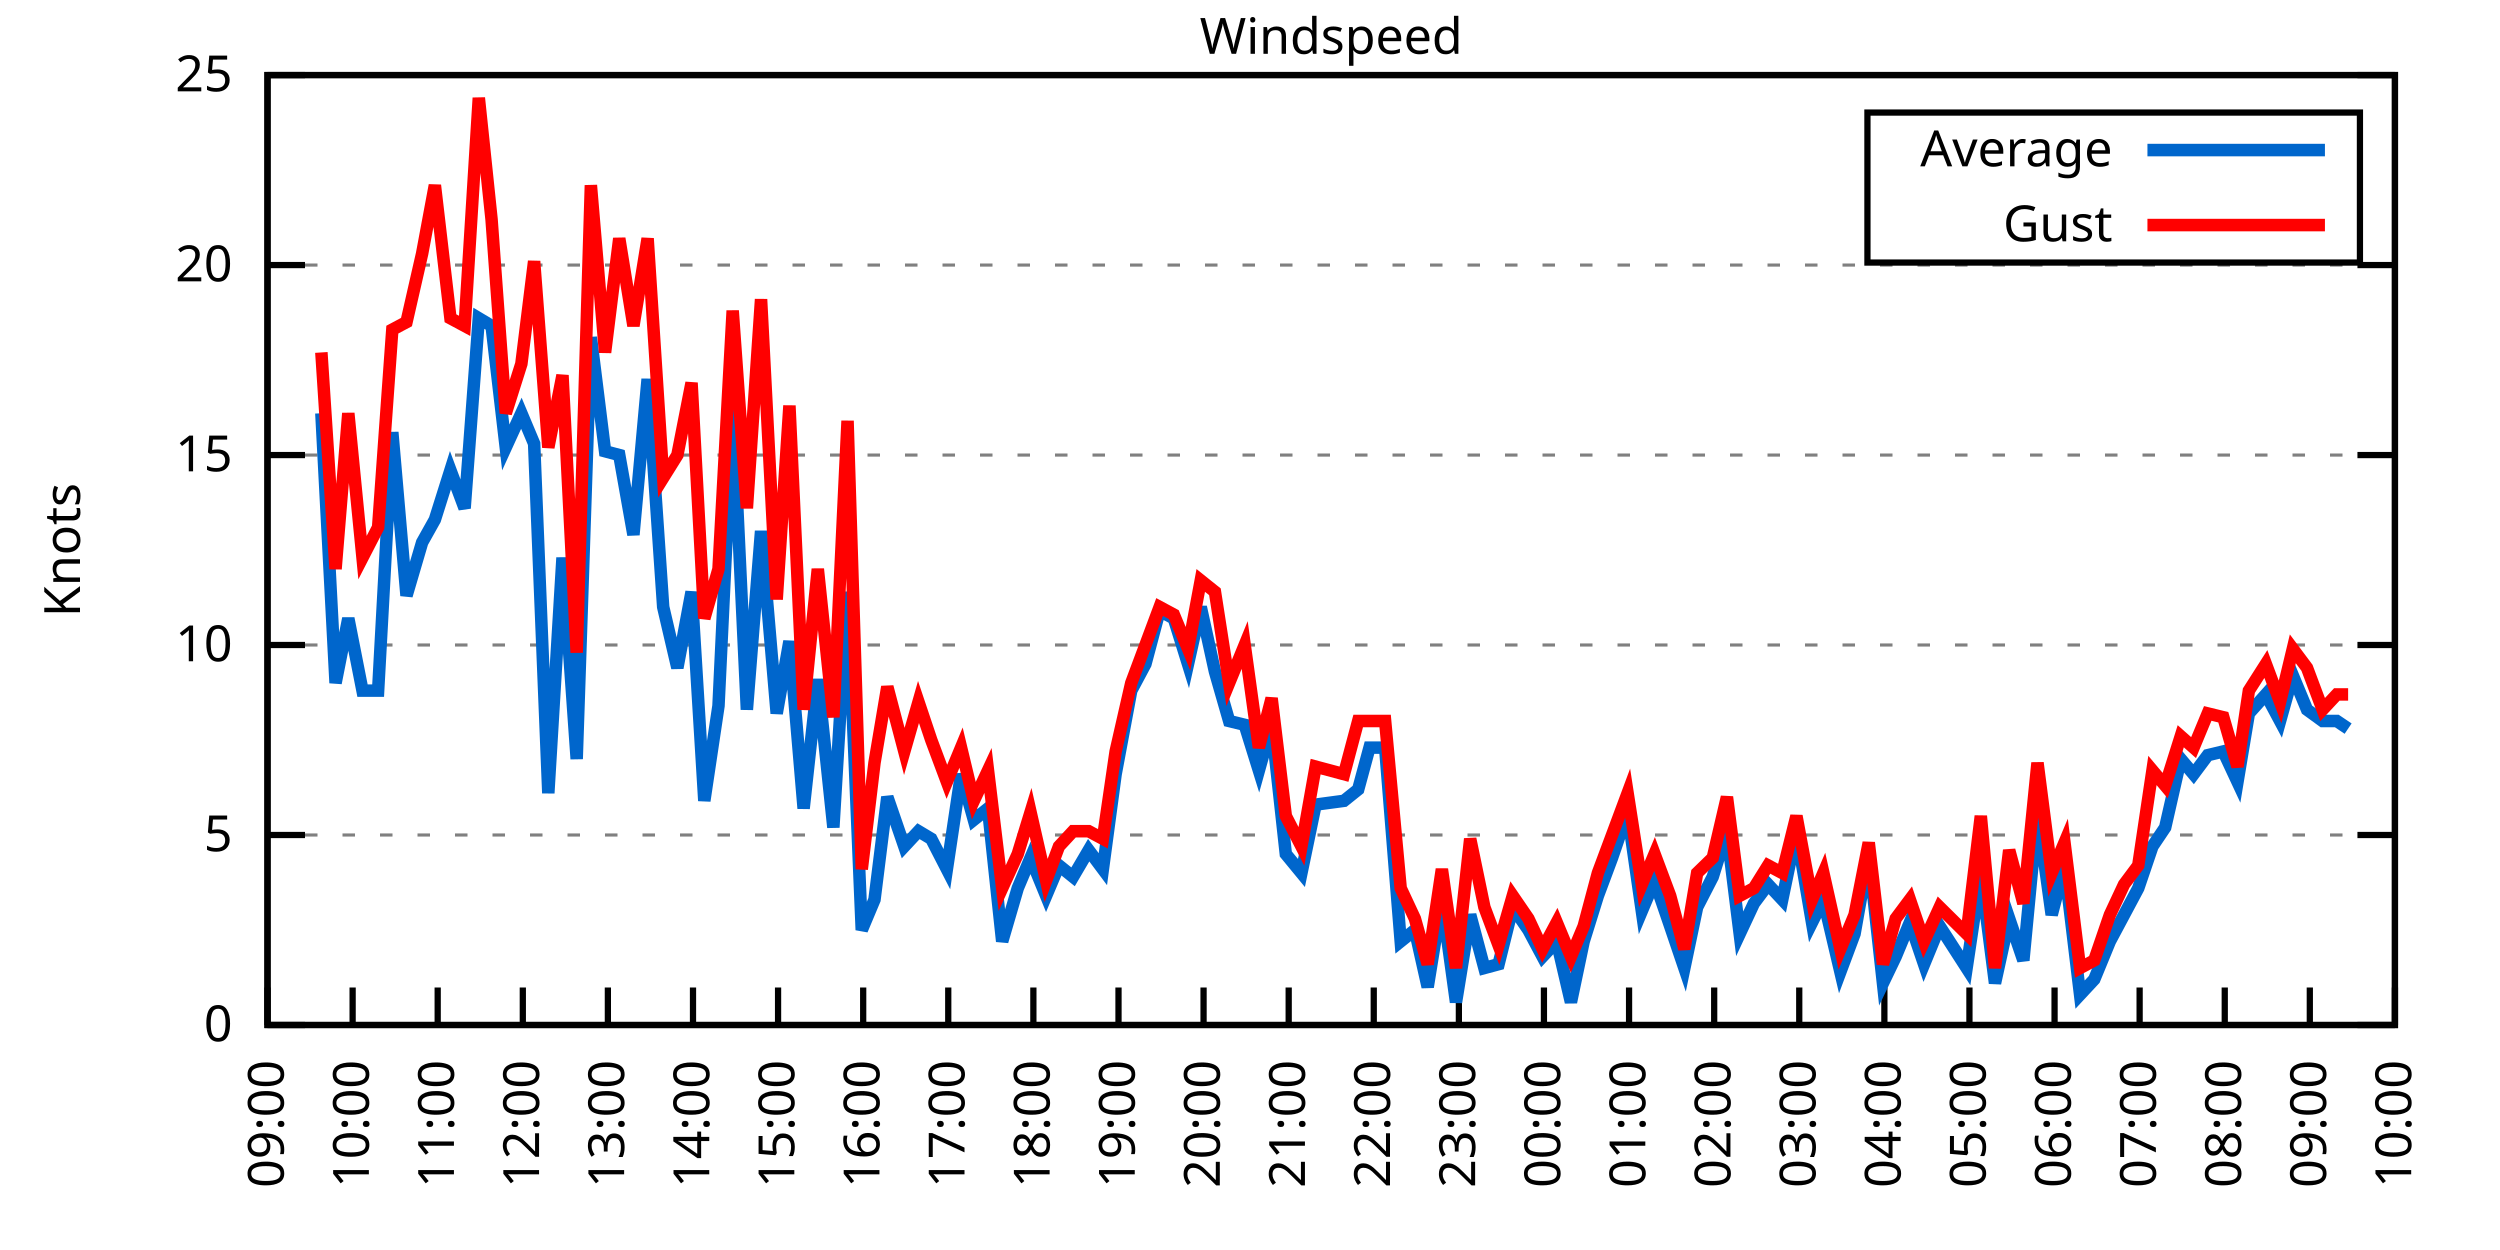
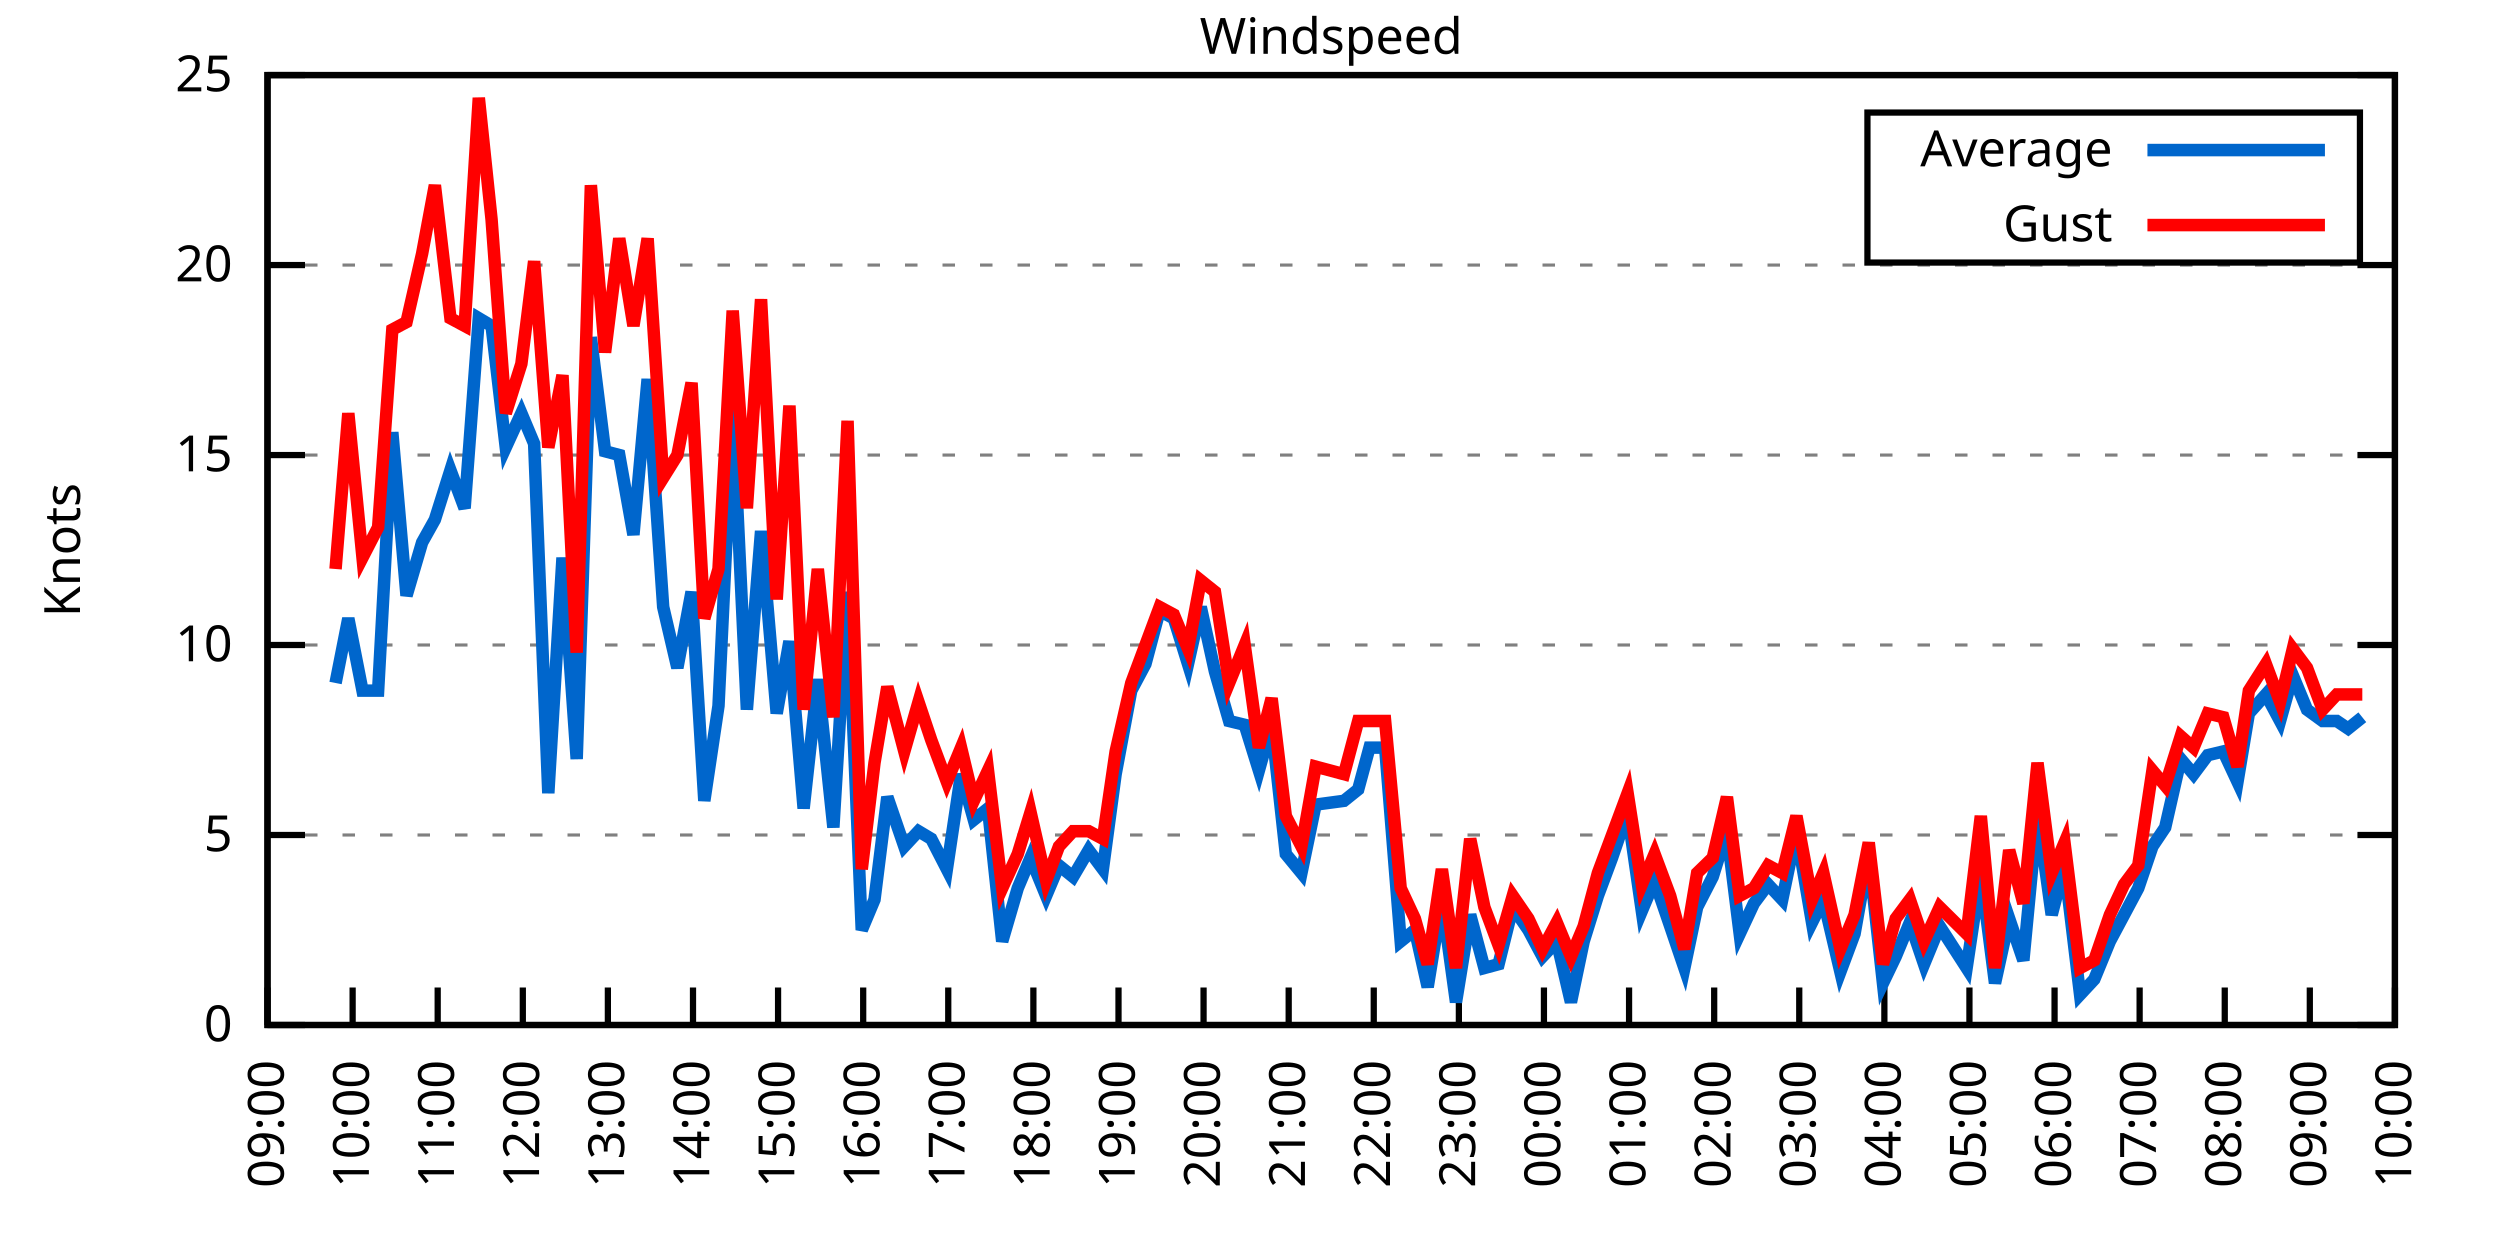
<svg xmlns="http://www.w3.org/2000/svg" xmlns:xlink="http://www.w3.org/1999/xlink" width="400" height="200" viewBox="0 0 400 200">
  <g id="gnuplot_canvas">
    <rect x="0" y="0" width="400" height="200" fill="none" />
    <defs>
      <circle id="gpDot" r="0.5" stroke-width="0.5" stroke="currentColor" />
      <path id="gpPt0" stroke-width="0.333" stroke="currentColor" d="M-1,0 h2 M0,-1 v2" />
      <path id="gpPt1" stroke-width="0.333" stroke="currentColor" d="M-1,-1 L1,1 M1,-1 L-1,1" />
      <path id="gpPt2" stroke-width="0.333" stroke="currentColor" d="M-1,0 L1,0 M0,-1 L0,1 M-1,-1 L1,1 M-1,1 L1,-1" />
      <rect id="gpPt3" stroke-width="0.333" stroke="currentColor" x="-1" y="-1" width="2" height="2" />
      <rect id="gpPt4" stroke-width="0.333" stroke="currentColor" fill="currentColor" x="-1" y="-1" width="2" height="2" />
      <circle id="gpPt5" stroke-width="0.333" stroke="currentColor" cx="0" cy="0" r="1" />
      <use xlink:href="#gpPt5" id="gpPt6" fill="currentColor" stroke="none" />
      <path id="gpPt7" stroke-width="0.333" stroke="currentColor" d="M0,-1.33 L-1.33,0.67 L1.33,0.67 z" />
      <use xlink:href="#gpPt7" id="gpPt8" fill="currentColor" stroke="none" />
      <use xlink:href="#gpPt7" id="gpPt9" stroke="currentColor" transform="rotate(180)" />
      <use xlink:href="#gpPt9" id="gpPt10" fill="currentColor" stroke="none" />
      <use xlink:href="#gpPt3" id="gpPt11" stroke="currentColor" transform="rotate(45)" />
      <use xlink:href="#gpPt11" id="gpPt12" fill="currentColor" stroke="none" />
      <path id="gpPt13" stroke-width="0.333" stroke="currentColor" d="M0,1.330 L1.265,0.411 L0.782,-1.067 L-0.782,-1.076 L-1.265,0.411 z" />
      <use xlink:href="#gpPt13" id="gpPt14" fill="currentColor" stroke="none" />
      <filter id="textbox" filterUnits="objectBoundingBox" x="0" y="0" height="1" width="1">
        <feFlood flood-color="white" flood-opacity="1" result="bgnd" />
        <feComposite in="SourceGraphic" in2="bgnd" operator="atop" />
      </filter>
      <filter id="greybox" filterUnits="objectBoundingBox" x="0" y="0" height="1" width="1">
        <feFlood flood-color="lightgrey" flood-opacity="1" result="grey" />
        <feComposite in="SourceGraphic" in2="grey" operator="atop" />
      </filter>
    </defs>
    <g fill="none" color="white" stroke="currentColor" stroke-width="1.00" stroke-linecap="butt" stroke-linejoin="miter">
</g>
    <g fill="none" color="black" stroke="currentColor" stroke-width="1.00" stroke-linecap="butt" stroke-linejoin="miter">
      <g stroke="none" shape-rendering="crispEdges">
        <polygon fill="rgb(255, 255, 255)" points="42.80,164.00 383.18,164.00 383.18,12.02 42.80,12.02 " />
      </g>
    </g>
    <g fill="none" color="black" stroke="currentColor" stroke-width="1.00" stroke-linecap="butt" stroke-linejoin="miter">
</g>
    <g fill="none" color="black" stroke="black" stroke-width="0.50" stroke-linecap="butt" stroke-linejoin="miter">
</g>
    <g fill="none" color="gray" stroke="currentColor" stroke-width="0.50" stroke-linecap="butt" stroke-linejoin="miter">
      <path stroke="gray" stroke-dasharray="2,4" class="gridline" d="M42.80,164.00 L383.19,164.00  " />
    </g>
    <g fill="none" color="gray" stroke="gray" stroke-width="1.00" stroke-linecap="butt" stroke-linejoin="miter">
</g>
    <g fill="none" color="black" stroke="currentColor" stroke-width="1.00" stroke-linecap="butt" stroke-linejoin="miter">
      <path stroke="black" d="M42.80,164.00 L48.80,164.00 M383.19,164.00 L377.19,164.00  " />
      <g transform="translate(37.20,166.60)" stroke="none" fill="black" font-family="Sans" font-size="8.00" text-anchor="end">
        <text>
          <tspan font-family="Sans"> 0</tspan>
        </text>
      </g>
    </g>
    <g fill="none" color="black" stroke="currentColor" stroke-width="1.00" stroke-linecap="butt" stroke-linejoin="miter">
</g>
    <g fill="none" color="black" stroke="black" stroke-width="0.50" stroke-linecap="butt" stroke-linejoin="miter">
</g>
    <g fill="none" color="gray" stroke="currentColor" stroke-width="0.50" stroke-linecap="butt" stroke-linejoin="miter">
      <path stroke="gray" stroke-dasharray="2,4" class="gridline" d="M42.80,133.60 L383.19,133.60  " />
    </g>
    <g fill="none" color="gray" stroke="gray" stroke-width="1.00" stroke-linecap="butt" stroke-linejoin="miter">
</g>
    <g fill="none" color="black" stroke="currentColor" stroke-width="1.00" stroke-linecap="butt" stroke-linejoin="miter">
      <path stroke="black" d="M42.80,133.60 L48.80,133.60 M383.19,133.60 L377.19,133.60  " />
      <g transform="translate(37.20,136.20)" stroke="none" fill="black" font-family="Sans" font-size="8.00" text-anchor="end">
        <text>
          <tspan font-family="Sans"> 5</tspan>
        </text>
      </g>
    </g>
    <g fill="none" color="black" stroke="currentColor" stroke-width="1.00" stroke-linecap="butt" stroke-linejoin="miter">
</g>
    <g fill="none" color="black" stroke="black" stroke-width="0.50" stroke-linecap="butt" stroke-linejoin="miter">
</g>
    <g fill="none" color="gray" stroke="currentColor" stroke-width="0.50" stroke-linecap="butt" stroke-linejoin="miter">
      <path stroke="gray" stroke-dasharray="2,4" class="gridline" d="M42.80,103.20 L383.19,103.20  " />
    </g>
    <g fill="none" color="gray" stroke="gray" stroke-width="1.00" stroke-linecap="butt" stroke-linejoin="miter">
</g>
    <g fill="none" color="black" stroke="currentColor" stroke-width="1.00" stroke-linecap="butt" stroke-linejoin="miter">
      <path stroke="black" d="M42.80,103.20 L48.80,103.20 M383.19,103.20 L377.19,103.20  " />
      <g transform="translate(37.20,105.80)" stroke="none" fill="black" font-family="Sans" font-size="8.00" text-anchor="end">
        <text>
          <tspan font-family="Sans"> 10</tspan>
        </text>
      </g>
    </g>
    <g fill="none" color="black" stroke="currentColor" stroke-width="1.00" stroke-linecap="butt" stroke-linejoin="miter">
</g>
    <g fill="none" color="black" stroke="black" stroke-width="0.50" stroke-linecap="butt" stroke-linejoin="miter">
</g>
    <g fill="none" color="gray" stroke="currentColor" stroke-width="0.50" stroke-linecap="butt" stroke-linejoin="miter">
      <path stroke="gray" stroke-dasharray="2,4" class="gridline" d="M42.80,72.81 L383.19,72.81  " />
    </g>
    <g fill="none" color="gray" stroke="gray" stroke-width="1.00" stroke-linecap="butt" stroke-linejoin="miter">
</g>
    <g fill="none" color="black" stroke="currentColor" stroke-width="1.00" stroke-linecap="butt" stroke-linejoin="miter">
      <path stroke="black" d="M42.80,72.81 L48.80,72.81 M383.19,72.81 L377.19,72.81  " />
      <g transform="translate(37.20,75.41)" stroke="none" fill="black" font-family="Sans" font-size="8.00" text-anchor="end">
        <text>
          <tspan font-family="Sans"> 15</tspan>
        </text>
      </g>
    </g>
    <g fill="none" color="black" stroke="currentColor" stroke-width="1.00" stroke-linecap="butt" stroke-linejoin="miter">
</g>
    <g fill="none" color="black" stroke="black" stroke-width="0.50" stroke-linecap="butt" stroke-linejoin="miter">
</g>
    <g fill="none" color="gray" stroke="currentColor" stroke-width="0.50" stroke-linecap="butt" stroke-linejoin="miter">
      <path stroke="gray" stroke-dasharray="2,4" class="gridline" d="M42.80,42.41 L383.19,42.41  " />
    </g>
    <g fill="none" color="gray" stroke="gray" stroke-width="1.00" stroke-linecap="butt" stroke-linejoin="miter">
</g>
    <g fill="none" color="black" stroke="currentColor" stroke-width="1.00" stroke-linecap="butt" stroke-linejoin="miter">
      <path stroke="black" d="M42.80,42.41 L48.80,42.41 M383.19,42.41 L377.19,42.41  " />
      <g transform="translate(37.20,45.01)" stroke="none" fill="black" font-family="Sans" font-size="8.00" text-anchor="end">
        <text>
          <tspan font-family="Sans"> 20</tspan>
        </text>
      </g>
    </g>
    <g fill="none" color="black" stroke="currentColor" stroke-width="1.00" stroke-linecap="butt" stroke-linejoin="miter">
</g>
    <g fill="none" color="black" stroke="black" stroke-width="0.50" stroke-linecap="butt" stroke-linejoin="miter">
</g>
    <g fill="none" color="gray" stroke="currentColor" stroke-width="0.50" stroke-linecap="butt" stroke-linejoin="miter">
      <path stroke="gray" stroke-dasharray="2,4" class="gridline" d="M42.80,12.01 L383.19,12.01  " />
    </g>
    <g fill="none" color="gray" stroke="gray" stroke-width="1.00" stroke-linecap="butt" stroke-linejoin="miter">
</g>
    <g fill="none" color="black" stroke="currentColor" stroke-width="1.00" stroke-linecap="butt" stroke-linejoin="miter">
      <path stroke="black" d="M42.80,12.01 L48.80,12.01 M383.19,12.01 L377.19,12.01  " />
      <g transform="translate(37.20,14.61)" stroke="none" fill="black" font-family="Sans" font-size="8.00" text-anchor="end">
        <text>
          <tspan font-family="Sans"> 25</tspan>
        </text>
      </g>
    </g>
    <g fill="none" color="black" stroke="currentColor" stroke-width="1.00" stroke-linecap="butt" stroke-linejoin="miter">
      <path stroke="black" d="M42.80,164.00 L42.80,158.00  " />
      <g transform="translate(45.40,169.60) rotate(270.00)" stroke="none" fill="black" font-family="Sans" font-size="8.00" text-anchor="end">
        <text>
          <tspan font-family="Sans">09:00</tspan>
        </text>
      </g>
    </g>
    <g fill="none" color="black" stroke="currentColor" stroke-width="1.00" stroke-linecap="butt" stroke-linejoin="miter">
      <path stroke="black" d="M56.42,164.00 L56.42,158.00  " />
      <g transform="translate(59.02,169.60) rotate(270.00)" stroke="none" fill="black" font-family="Sans" font-size="8.00" text-anchor="end">
        <text>
          <tspan font-family="Sans">10:00</tspan>
        </text>
      </g>
    </g>
    <g fill="none" color="black" stroke="currentColor" stroke-width="1.00" stroke-linecap="butt" stroke-linejoin="miter">
      <path stroke="black" d="M70.03,164.00 L70.03,158.00  " />
      <g transform="translate(72.63,169.60) rotate(270.00)" stroke="none" fill="black" font-family="Sans" font-size="8.00" text-anchor="end">
        <text>
          <tspan font-family="Sans">11:00</tspan>
        </text>
      </g>
    </g>
    <g fill="none" color="black" stroke="currentColor" stroke-width="1.00" stroke-linecap="butt" stroke-linejoin="miter">
      <path stroke="black" d="M83.65,164.00 L83.65,158.00  " />
      <g transform="translate(86.25,169.60) rotate(270.00)" stroke="none" fill="black" font-family="Sans" font-size="8.00" text-anchor="end">
        <text>
          <tspan font-family="Sans">12:00</tspan>
        </text>
      </g>
    </g>
    <g fill="none" color="black" stroke="currentColor" stroke-width="1.00" stroke-linecap="butt" stroke-linejoin="miter">
      <path stroke="black" d="M97.26,164.00 L97.26,158.00  " />
      <g transform="translate(99.86,169.60) rotate(270.00)" stroke="none" fill="black" font-family="Sans" font-size="8.00" text-anchor="end">
        <text>
          <tspan font-family="Sans">13:00</tspan>
        </text>
      </g>
    </g>
    <g fill="none" color="black" stroke="currentColor" stroke-width="1.00" stroke-linecap="butt" stroke-linejoin="miter">
      <path stroke="black" d="M110.88,164.00 L110.88,158.00  " />
      <g transform="translate(113.48,169.60) rotate(270.00)" stroke="none" fill="black" font-family="Sans" font-size="8.00" text-anchor="end">
        <text>
          <tspan font-family="Sans">14:00</tspan>
        </text>
      </g>
    </g>
    <g fill="none" color="black" stroke="currentColor" stroke-width="1.00" stroke-linecap="butt" stroke-linejoin="miter">
      <path stroke="black" d="M124.49,164.00 L124.49,158.00  " />
      <g transform="translate(127.09,169.60) rotate(270.00)" stroke="none" fill="black" font-family="Sans" font-size="8.00" text-anchor="end">
        <text>
          <tspan font-family="Sans">15:00</tspan>
        </text>
      </g>
    </g>
    <g fill="none" color="black" stroke="currentColor" stroke-width="1.00" stroke-linecap="butt" stroke-linejoin="miter">
      <path stroke="black" d="M138.11,164.00 L138.11,158.00  " />
      <g transform="translate(140.71,169.60) rotate(270.00)" stroke="none" fill="black" font-family="Sans" font-size="8.00" text-anchor="end">
        <text>
          <tspan font-family="Sans">16:00</tspan>
        </text>
      </g>
    </g>
    <g fill="none" color="black" stroke="currentColor" stroke-width="1.00" stroke-linecap="butt" stroke-linejoin="miter">
      <path stroke="black" d="M151.72,164.00 L151.72,158.00  " />
      <g transform="translate(154.32,169.60) rotate(270.00)" stroke="none" fill="black" font-family="Sans" font-size="8.00" text-anchor="end">
        <text>
          <tspan font-family="Sans">17:00</tspan>
        </text>
      </g>
    </g>
    <g fill="none" color="black" stroke="currentColor" stroke-width="1.00" stroke-linecap="butt" stroke-linejoin="miter">
      <path stroke="black" d="M165.34,164.00 L165.34,158.00  " />
      <g transform="translate(167.94,169.60) rotate(270.00)" stroke="none" fill="black" font-family="Sans" font-size="8.00" text-anchor="end">
        <text>
          <tspan font-family="Sans">18:00</tspan>
        </text>
      </g>
    </g>
    <g fill="none" color="black" stroke="currentColor" stroke-width="1.00" stroke-linecap="butt" stroke-linejoin="miter">
      <path stroke="black" d="M178.96,164.00 L178.96,158.00  " />
      <g transform="translate(181.56,169.60) rotate(270.00)" stroke="none" fill="black" font-family="Sans" font-size="8.00" text-anchor="end">
        <text>
          <tspan font-family="Sans">19:00</tspan>
        </text>
      </g>
    </g>
    <g fill="none" color="black" stroke="currentColor" stroke-width="1.00" stroke-linecap="butt" stroke-linejoin="miter">
      <path stroke="black" d="M192.57,164.00 L192.57,158.00  " />
      <g transform="translate(195.17,169.60) rotate(270.00)" stroke="none" fill="black" font-family="Sans" font-size="8.00" text-anchor="end">
        <text>
          <tspan font-family="Sans">20:00</tspan>
        </text>
      </g>
    </g>
    <g fill="none" color="black" stroke="currentColor" stroke-width="1.00" stroke-linecap="butt" stroke-linejoin="miter">
      <path stroke="black" d="M206.19,164.00 L206.19,158.00  " />
      <g transform="translate(208.79,169.60) rotate(270.00)" stroke="none" fill="black" font-family="Sans" font-size="8.00" text-anchor="end">
        <text>
          <tspan font-family="Sans">21:00</tspan>
        </text>
      </g>
    </g>
    <g fill="none" color="black" stroke="currentColor" stroke-width="1.00" stroke-linecap="butt" stroke-linejoin="miter">
      <path stroke="black" d="M219.80,164.00 L219.80,158.00  " />
      <g transform="translate(222.40,169.60) rotate(270.00)" stroke="none" fill="black" font-family="Sans" font-size="8.00" text-anchor="end">
        <text>
          <tspan font-family="Sans">22:00</tspan>
        </text>
      </g>
    </g>
    <g fill="none" color="black" stroke="currentColor" stroke-width="1.00" stroke-linecap="butt" stroke-linejoin="miter">
      <path stroke="black" d="M233.42,164.00 L233.42,158.00  " />
      <g transform="translate(236.02,169.60) rotate(270.00)" stroke="none" fill="black" font-family="Sans" font-size="8.00" text-anchor="end">
        <text>
          <tspan font-family="Sans">23:00</tspan>
        </text>
      </g>
    </g>
    <g fill="none" color="black" stroke="currentColor" stroke-width="1.00" stroke-linecap="butt" stroke-linejoin="miter">
      <path stroke="black" d="M247.03,164.00 L247.03,158.00  " />
      <g transform="translate(249.63,169.60) rotate(270.00)" stroke="none" fill="black" font-family="Sans" font-size="8.00" text-anchor="end">
        <text>
          <tspan font-family="Sans">00:00</tspan>
        </text>
      </g>
    </g>
    <g fill="none" color="black" stroke="currentColor" stroke-width="1.00" stroke-linecap="butt" stroke-linejoin="miter">
      <path stroke="black" d="M260.65,164.00 L260.65,158.00  " />
      <g transform="translate(263.25,169.60) rotate(270.00)" stroke="none" fill="black" font-family="Sans" font-size="8.00" text-anchor="end">
        <text>
          <tspan font-family="Sans">01:00</tspan>
        </text>
      </g>
    </g>
    <g fill="none" color="black" stroke="currentColor" stroke-width="1.00" stroke-linecap="butt" stroke-linejoin="miter">
      <path stroke="black" d="M274.27,164.00 L274.27,158.00  " />
      <g transform="translate(276.87,169.60) rotate(270.00)" stroke="none" fill="black" font-family="Sans" font-size="8.00" text-anchor="end">
        <text>
          <tspan font-family="Sans">02:00</tspan>
        </text>
      </g>
    </g>
    <g fill="none" color="black" stroke="currentColor" stroke-width="1.00" stroke-linecap="butt" stroke-linejoin="miter">
      <path stroke="black" d="M287.88,164.00 L287.88,158.00  " />
      <g transform="translate(290.48,169.60) rotate(270.00)" stroke="none" fill="black" font-family="Sans" font-size="8.00" text-anchor="end">
        <text>
          <tspan font-family="Sans">03:00</tspan>
        </text>
      </g>
    </g>
    <g fill="none" color="black" stroke="currentColor" stroke-width="1.00" stroke-linecap="butt" stroke-linejoin="miter">
      <path stroke="black" d="M301.50,164.00 L301.50,158.00  " />
      <g transform="translate(304.10,169.60) rotate(270.00)" stroke="none" fill="black" font-family="Sans" font-size="8.00" text-anchor="end">
        <text>
          <tspan font-family="Sans">04:00</tspan>
        </text>
      </g>
    </g>
    <g fill="none" color="black" stroke="currentColor" stroke-width="1.00" stroke-linecap="butt" stroke-linejoin="miter">
      <path stroke="black" d="M315.11,164.00 L315.11,158.00  " />
      <g transform="translate(317.71,169.60) rotate(270.00)" stroke="none" fill="black" font-family="Sans" font-size="8.00" text-anchor="end">
        <text>
          <tspan font-family="Sans">05:00</tspan>
        </text>
      </g>
    </g>
    <g fill="none" color="black" stroke="currentColor" stroke-width="1.00" stroke-linecap="butt" stroke-linejoin="miter">
      <path stroke="black" d="M328.73,164.00 L328.73,158.00  " />
      <g transform="translate(331.33,169.60) rotate(270.00)" stroke="none" fill="black" font-family="Sans" font-size="8.00" text-anchor="end">
        <text>
          <tspan font-family="Sans">06:00</tspan>
        </text>
      </g>
    </g>
    <g fill="none" color="black" stroke="currentColor" stroke-width="1.00" stroke-linecap="butt" stroke-linejoin="miter">
      <path stroke="black" d="M342.34,164.00 L342.34,158.00  " />
      <g transform="translate(344.94,169.60) rotate(270.00)" stroke="none" fill="black" font-family="Sans" font-size="8.00" text-anchor="end">
        <text>
          <tspan font-family="Sans">07:00</tspan>
        </text>
      </g>
    </g>
    <g fill="none" color="black" stroke="currentColor" stroke-width="1.00" stroke-linecap="butt" stroke-linejoin="miter">
      <path stroke="black" d="M355.96,164.00 L355.96,158.00  " />
      <g transform="translate(358.56,169.60) rotate(270.00)" stroke="none" fill="black" font-family="Sans" font-size="8.00" text-anchor="end">
        <text>
          <tspan font-family="Sans">08:00</tspan>
        </text>
      </g>
    </g>
    <g fill="none" color="black" stroke="currentColor" stroke-width="1.00" stroke-linecap="butt" stroke-linejoin="miter">
      <path stroke="black" d="M369.57,164.00 L369.57,158.00  " />
      <g transform="translate(372.17,169.60) rotate(270.00)" stroke="none" fill="black" font-family="Sans" font-size="8.00" text-anchor="end">
        <text>
          <tspan font-family="Sans">09:00</tspan>
        </text>
      </g>
    </g>
    <g fill="none" color="black" stroke="currentColor" stroke-width="1.00" stroke-linecap="butt" stroke-linejoin="miter">
      <path stroke="black" d="M383.19,164.00 L383.19,158.00  " />
      <g transform="translate(385.79,169.60) rotate(270.00)" stroke="none" fill="black" font-family="Sans" font-size="8.00" text-anchor="end">
        <text>
          <tspan font-family="Sans">10:00</tspan>
        </text>
      </g>
    </g>
    <g fill="none" color="black" stroke="currentColor" stroke-width="1.00" stroke-linecap="butt" stroke-linejoin="miter">
</g>
    <g fill="none" color="black" stroke="currentColor" stroke-width="1.00" stroke-linecap="butt" stroke-linejoin="miter">
      <path stroke="black" d="M42.80,12.01 L42.80,164.00 L383.19,164.00 L383.19,12.01 L42.80,12.01 Z  " />
    </g>
    <g fill="none" color="black" stroke="currentColor" stroke-width="1.00" stroke-linecap="butt" stroke-linejoin="miter">
</g>
    <g fill="none" color="black" stroke="currentColor" stroke-width="1.00" stroke-linecap="butt" stroke-linejoin="miter">
      <path stroke="black" d="M298.79,42.01 L298.79,18.01 L377.59,18.01 L377.59,42.01 L298.79,42.01 Z  " />
    </g>
    <g id="Windspeed_plot_1">
      <g fill="none" color="white" stroke="black" stroke-width="2.00" stroke-linecap="butt" stroke-linejoin="miter">
</g>
      <g fill="none" color="black" stroke="currentColor" stroke-width="2.00" stroke-linecap="butt" stroke-linejoin="miter">
        <g transform="translate(337.99,26.61)" stroke="none" fill="black" font-family="Sans" font-size="8.00" text-anchor="end">
          <text>
            <tspan font-family="Sans">Average</tspan>
          </text>
        </g>
      </g>
      <g fill="none" color="black" stroke="currentColor" stroke-width="2.00" stroke-linecap="butt" stroke-linejoin="miter">
-         <path stroke="rgb(  0, 102, 204)" d="M343.59,24.01 L371.99,24.01 M51.42,66.12 L53.69,109.28 L55.73,98.95 L58.00,110.50 L60.50,110.50 L62.77,69.16   L65.04,95.30 L67.54,86.79 L69.58,83.14 L72.07,75.24 L74.34,81.32 L76.61,50.92 L78.65,52.14 L80.92,71.59   L83.42,66.12 L85.46,70.98 L87.73,126.91 L90.00,89.22 L92.27,121.44 L94.54,53.96 L96.81,72.20 L99.08,72.81   L101.35,85.57 L103.62,60.65 L106.11,97.12 L108.38,106.85 L110.65,94.69 L112.69,128.13 L114.96,112.93 L117.23,65.51   L119.50,113.54 L121.77,84.97 L124.27,114.15 L126.31,102.60 L128.58,129.35 L130.85,108.68 L133.34,132.39 L135.61,94.69   L137.88,148.80 L139.92,143.94 L141.97,127.52 L144.69,135.43 L146.96,132.99 L149.00,134.21 L151.50,139.07 L153.77,123.87   L155.81,131.17 L158.08,129.35 L160.35,150.62 L162.84,142.11 L164.89,137.25 L167.38,143.33 L169.43,138.47 L171.69,140.29   L174.19,136.03 L176.46,139.07 L178.50,123.87 L181.00,110.50 L183.27,106.24 L185.54,97.73 L187.81,98.95 L190.08,106.24   L192.12,97.12 L194.39,107.46 L196.66,115.36 L199.15,115.97 L201.42,123.27 L203.46,115.97 L205.73,136.64 L208.23,139.68   L210.50,128.74 L215.04,128.13 L217.31,126.31 L219.12,119.62 L221.62,119.62 L224.11,150.62 L226.38,148.80 L228.43,157.92   L230.70,143.94 L232.96,160.35 L235.23,146.37 L237.50,154.88 L239.77,154.27 L242.04,145.15 L244.54,148.80 L246.81,153.06   L249.08,150.62 L251.35,160.35 L253.39,150.62 L255.66,143.33 L257.93,137.25 L260.42,129.95 L262.69,145.76 L264.73,140.90   L267.23,148.19 L269.50,154.88 L271.54,145.15 L274.04,140.29 L276.31,132.99 L278.35,149.41 L280.62,144.55 L282.89,141.51   L285.16,143.94 L287.43,132.99 L289.92,147.59 L291.74,143.94 L294.46,155.49 L296.73,149.41 L299.00,136.64 L301.27,157.31   L303.31,153.06 L305.58,147.59 L307.85,154.27 L310.35,148.19 L314.66,154.88 L316.93,139.68 L319.20,157.31 L321.47,146.98   L323.74,153.66 L326.00,129.95 L328.27,146.37 L330.32,138.47 L332.81,159.14 L335.08,156.70 L337.58,150.62 L339.85,146.37   L342.12,142.11 L344.39,135.43 L346.43,132.39 L348.92,121.44 L350.97,123.87 L353.24,120.83 L355.73,120.23 L358.00,125.09   L359.82,114.15 L362.54,111.11 L364.81,115.36 L366.85,108.07 L369.12,113.54 L371.62,115.36 L373.89,115.36 L375.70,116.58    " />
+         <path stroke="rgb(  0, 102, 204)" d="M343.59,24.01 L371.99,24.01 M53.69,109.28 L55.73,98.95 L58.00,110.50 L60.50,110.50 L62.77,69.16 L65.04,95.30   L67.54,86.79 L69.58,83.14 L72.07,75.24 L74.34,81.32 L76.61,50.92 L78.65,52.14 L80.92,71.59 L83.42,66.12   L85.46,70.98 L87.73,126.91 L90.00,89.22 L92.27,121.44 L94.54,53.96 L96.81,72.20 L99.08,72.81 L101.35,85.57   L103.62,60.65 L106.11,97.12 L108.38,106.85 L110.65,94.69 L112.69,128.13 L114.96,112.93 L117.23,65.51 L119.50,113.54   L121.77,84.97 L124.27,114.15 L126.31,102.60 L128.58,129.35 L130.85,108.68 L133.34,132.39 L135.61,94.69 L137.88,148.80   L139.92,143.94 L141.97,127.52 L144.69,135.43 L146.96,132.99 L149.00,134.21 L151.50,139.07 L153.77,123.87 L155.81,131.17   L158.08,129.35 L160.35,150.62 L162.84,142.11 L164.89,137.25 L167.38,143.33 L169.43,138.47 L171.69,140.29 L174.19,136.03   L176.46,139.07 L178.50,123.87 L181.00,110.50 L183.27,106.24 L185.54,97.73 L187.81,98.95 L190.08,106.24 L192.12,97.12   L194.39,107.46 L196.66,115.36 L199.15,115.97 L201.42,123.27 L203.46,115.97 L205.73,136.64 L208.23,139.68 L210.50,128.74   L215.04,128.13 L217.31,126.31 L219.12,119.62 L221.62,119.62 L224.11,150.62 L226.38,148.80 L228.43,157.92 L230.70,143.94   L232.96,160.35 L235.23,146.37 L237.50,154.88 L239.77,154.27 L242.04,145.15 L244.54,148.80 L246.81,153.06 L249.08,150.62   L251.35,160.35 L253.39,150.62 L255.66,143.33 L257.93,137.25 L260.42,129.95 L262.69,145.76 L264.73,140.90 L267.23,148.19   L269.50,154.88 L271.54,145.15 L274.04,140.29 L276.31,132.99 L278.35,149.41 L280.62,144.55 L282.89,141.51 L285.16,143.94   L287.43,132.99 L289.92,147.59 L291.74,143.94 L294.46,155.49 L296.73,149.41 L299.00,136.64 L301.27,157.31 L303.31,153.06   L305.58,147.59 L307.85,154.27 L310.35,148.19 L314.66,154.88 L316.93,139.68 L319.20,157.31 L321.47,146.98 L323.74,153.66   L326.00,129.95 L328.27,146.37 L330.32,138.47 L332.81,159.14 L335.08,156.70 L337.58,150.62 L339.85,146.37 L342.12,142.11   L344.39,135.43 L346.43,132.39 L348.92,121.44 L350.97,123.87 L353.24,120.83 L355.73,120.23 L358.00,125.09 L359.82,114.15   L362.54,111.11 L364.81,115.36 L366.85,108.07 L369.12,113.54 L371.62,115.36 L373.89,115.36 L375.70,116.58 L377.97,114.76    " />
      </g>
    </g>
    <g id="Windspeed_plot_2">
      <g fill="none" color="black" stroke="currentColor" stroke-width="2.00" stroke-linecap="butt" stroke-linejoin="miter">
        <g transform="translate(337.99,38.61)" stroke="none" fill="black" font-family="Sans" font-size="8.00" text-anchor="end">
          <text>
            <tspan font-family="Sans">Gust</tspan>
          </text>
        </g>
      </g>
      <g fill="none" color="black" stroke="currentColor" stroke-width="2.00" stroke-linecap="butt" stroke-linejoin="miter">
-         <path stroke="rgb(255,   0,   0)" d="M343.59,36.01 L371.99,36.01 M51.42,56.39 L53.69,91.04 L55.73,66.12 L58.00,89.22 L60.50,84.36 L62.77,52.74   L65.04,51.53 L67.54,40.58 L69.58,29.64 L72.07,50.92 L74.34,52.14 L76.61,15.66 L78.65,35.11 L80.92,66.12   L83.42,58.21 L85.46,41.80 L87.73,71.59 L90.00,60.04 L92.27,104.42 L94.54,29.64 L96.81,56.39 L99.08,38.15   L101.35,52.14 L103.62,38.15 L106.11,76.45 L108.38,72.81 L110.65,61.25 L112.69,98.95 L114.96,91.04 L117.23,49.70   L119.50,81.32 L121.77,47.88 L124.27,95.91 L126.31,64.90 L128.58,113.54 L130.85,91.04 L133.34,114.76 L135.61,67.33   L137.88,139.07 L139.92,122.05 L141.97,109.89 L144.69,120.23 L146.96,112.32 L149.00,118.40 L151.50,125.09 L153.77,119.62   L155.81,128.13 L158.08,123.27 L160.35,142.11 L162.84,136.64 L164.89,129.95 L167.38,140.90 L169.43,135.43 L171.69,132.99   L174.19,132.99 L176.46,134.21 L178.50,120.23 L181.00,109.28 L183.27,103.20 L185.54,97.12 L187.81,98.34 L190.08,103.81   L192.12,92.87 L194.39,94.69 L196.66,109.28 L199.15,103.20 L201.42,119.62 L203.46,111.72 L205.73,130.56 L208.23,135.43   L210.50,122.66 L215.04,123.87 L217.31,115.36 L219.12,115.36 L221.62,115.36 L224.11,142.11 L226.38,146.98 L228.43,154.27   L230.70,139.07 L232.96,154.88 L235.23,134.21 L237.50,145.15 L239.77,151.23 L242.04,143.33 L244.54,146.98 L246.81,151.84   L249.08,147.59 L251.35,153.06 L253.39,148.19 L255.66,139.68 L257.93,133.60 L260.42,126.91 L262.69,141.51 L264.73,136.64   L267.23,143.33 L269.50,151.84 L271.54,139.68 L274.04,137.25 L276.31,127.52 L278.35,143.33 L280.62,142.11 L282.89,138.47   L285.16,139.68 L287.43,130.56 L289.92,143.94 L291.74,139.68 L294.46,151.84 L296.73,146.37 L299.00,134.82 L301.27,154.27   L303.31,146.98 L305.58,143.94 L307.85,150.62 L310.35,145.15 L314.66,149.41 L316.93,130.56 L319.20,154.88 L321.47,136.03   L323.74,144.55 L326.00,122.05 L328.27,139.68 L330.32,134.82 L332.81,154.88 L335.08,153.66 L337.58,146.37 L339.85,141.51   L342.12,138.47 L344.39,123.27 L346.43,125.70 L348.92,117.80 L350.97,119.62 L353.24,114.15 L355.73,114.76 L358.00,122.66   L359.82,110.50 L362.54,106.24 L364.81,112.32 L366.85,103.81 L369.12,106.85 L371.62,113.54 L373.89,111.11 L375.70,111.11    " />
+         <path stroke="rgb(255,   0,   0)" d="M343.59,36.01 L371.99,36.01 M53.69,91.04 L55.73,66.12 L58.00,89.22 L60.50,84.36 L62.77,52.74 L65.04,51.53   L67.54,40.58 L69.58,29.64 L72.07,50.92 L74.34,52.14 L76.61,15.66 L78.65,35.11 L80.92,66.12 L83.42,58.21   L85.46,41.80 L87.73,71.59 L90.00,60.04 L92.27,104.42 L94.54,29.64 L96.81,56.39 L99.08,38.15 L101.35,52.14   L103.62,38.15 L106.11,76.45 L108.38,72.81 L110.65,61.25 L112.69,98.95 L114.96,91.04 L117.23,49.70 L119.50,81.32   L121.77,47.88 L124.27,95.91 L126.31,64.90 L128.58,113.54 L130.85,91.04 L133.34,114.76 L135.61,67.33 L137.88,139.07   L139.92,122.05 L141.97,109.89 L144.69,120.23 L146.96,112.32 L149.00,118.40 L151.50,125.09 L153.77,119.62 L155.81,128.13   L158.08,123.27 L160.35,142.11 L162.84,136.64 L164.89,129.95 L167.38,140.90 L169.43,135.43 L171.69,132.99 L174.19,132.99   L176.46,134.21 L178.50,120.23 L181.00,109.28 L183.27,103.20 L185.54,97.12 L187.81,98.34 L190.08,103.81 L192.12,92.87   L194.39,94.69 L196.66,109.28 L199.15,103.20 L201.42,119.62 L203.46,111.72 L205.73,130.56 L208.23,135.43 L210.50,122.66   L215.04,123.87 L217.31,115.36 L219.12,115.36 L221.62,115.36 L224.11,142.11 L226.38,146.98 L228.43,154.27 L230.70,139.07   L232.96,154.88 L235.23,134.21 L237.50,145.15 L239.77,151.23 L242.04,143.33 L244.54,146.98 L246.81,151.84 L249.08,147.59   L251.35,153.06 L253.39,148.19 L255.66,139.68 L257.93,133.60 L260.42,126.91 L262.69,141.51 L264.73,136.64 L267.23,143.33   L269.50,151.84 L271.54,139.68 L274.04,137.25 L276.31,127.52 L278.35,143.33 L280.62,142.11 L282.89,138.47 L285.16,139.68   L287.43,130.56 L289.92,143.94 L291.74,139.68 L294.46,151.84 L296.73,146.37 L299.00,134.82 L301.27,154.27 L303.31,146.98   L305.58,143.94 L307.85,150.62 L310.35,145.15 L314.66,149.41 L316.93,130.56 L319.20,154.88 L321.47,136.03 L323.74,144.55   L326.00,122.05 L328.27,139.68 L330.32,134.82 L332.81,154.88 L335.08,153.66 L337.58,146.37 L339.85,141.51 L342.12,138.47   L344.39,123.27 L346.43,125.70 L348.92,117.80 L350.97,119.62 L353.24,114.15 L355.73,114.76 L358.00,122.66 L359.82,110.50   L362.54,106.24 L364.81,112.32 L366.85,103.81 L369.12,106.85 L371.62,113.54 L373.89,111.11 L375.70,111.11 L377.97,111.11    " />
      </g>
    </g>
    <g fill="none" color="black" stroke="currentColor" stroke-width="2.00" stroke-linecap="butt" stroke-linejoin="miter">
</g>
    <g fill="none" color="black" stroke="black" stroke-width="1.00" stroke-linecap="butt" stroke-linejoin="miter">
</g>
    <g fill="none" color="black" stroke="currentColor" stroke-width="1.00" stroke-linecap="butt" stroke-linejoin="miter">
      <path stroke="black" d="M42.80,12.01 L42.80,164.00 L383.19,164.00 L383.19,12.01 L42.80,12.01 Z  " />
      <g transform="translate(12.80,88.01) rotate(270.00)" stroke="none" fill="black" font-family="Sans" font-size="8.00" text-anchor="middle">
        <text>
          <tspan font-family="Sans">Knots</tspan>
        </text>
      </g>
    </g>
    <g fill="none" color="black" stroke="currentColor" stroke-width="1.00" stroke-linecap="butt" stroke-linejoin="miter">
</g>
    <g fill="none" color="black" stroke="currentColor" stroke-width="1.00" stroke-linecap="butt" stroke-linejoin="miter">
      <g transform="translate(212.99,8.61)" stroke="none" fill="black" font-family="Sans" font-size="8.00" text-anchor="middle">
        <text>
          <tspan font-family="Sans">Windspeed</tspan>
        </text>
      </g>
    </g>
    <g fill="none" color="black" stroke="currentColor" stroke-width="1.00" stroke-linecap="butt" stroke-linejoin="miter">
</g>
  </g>
</svg>
